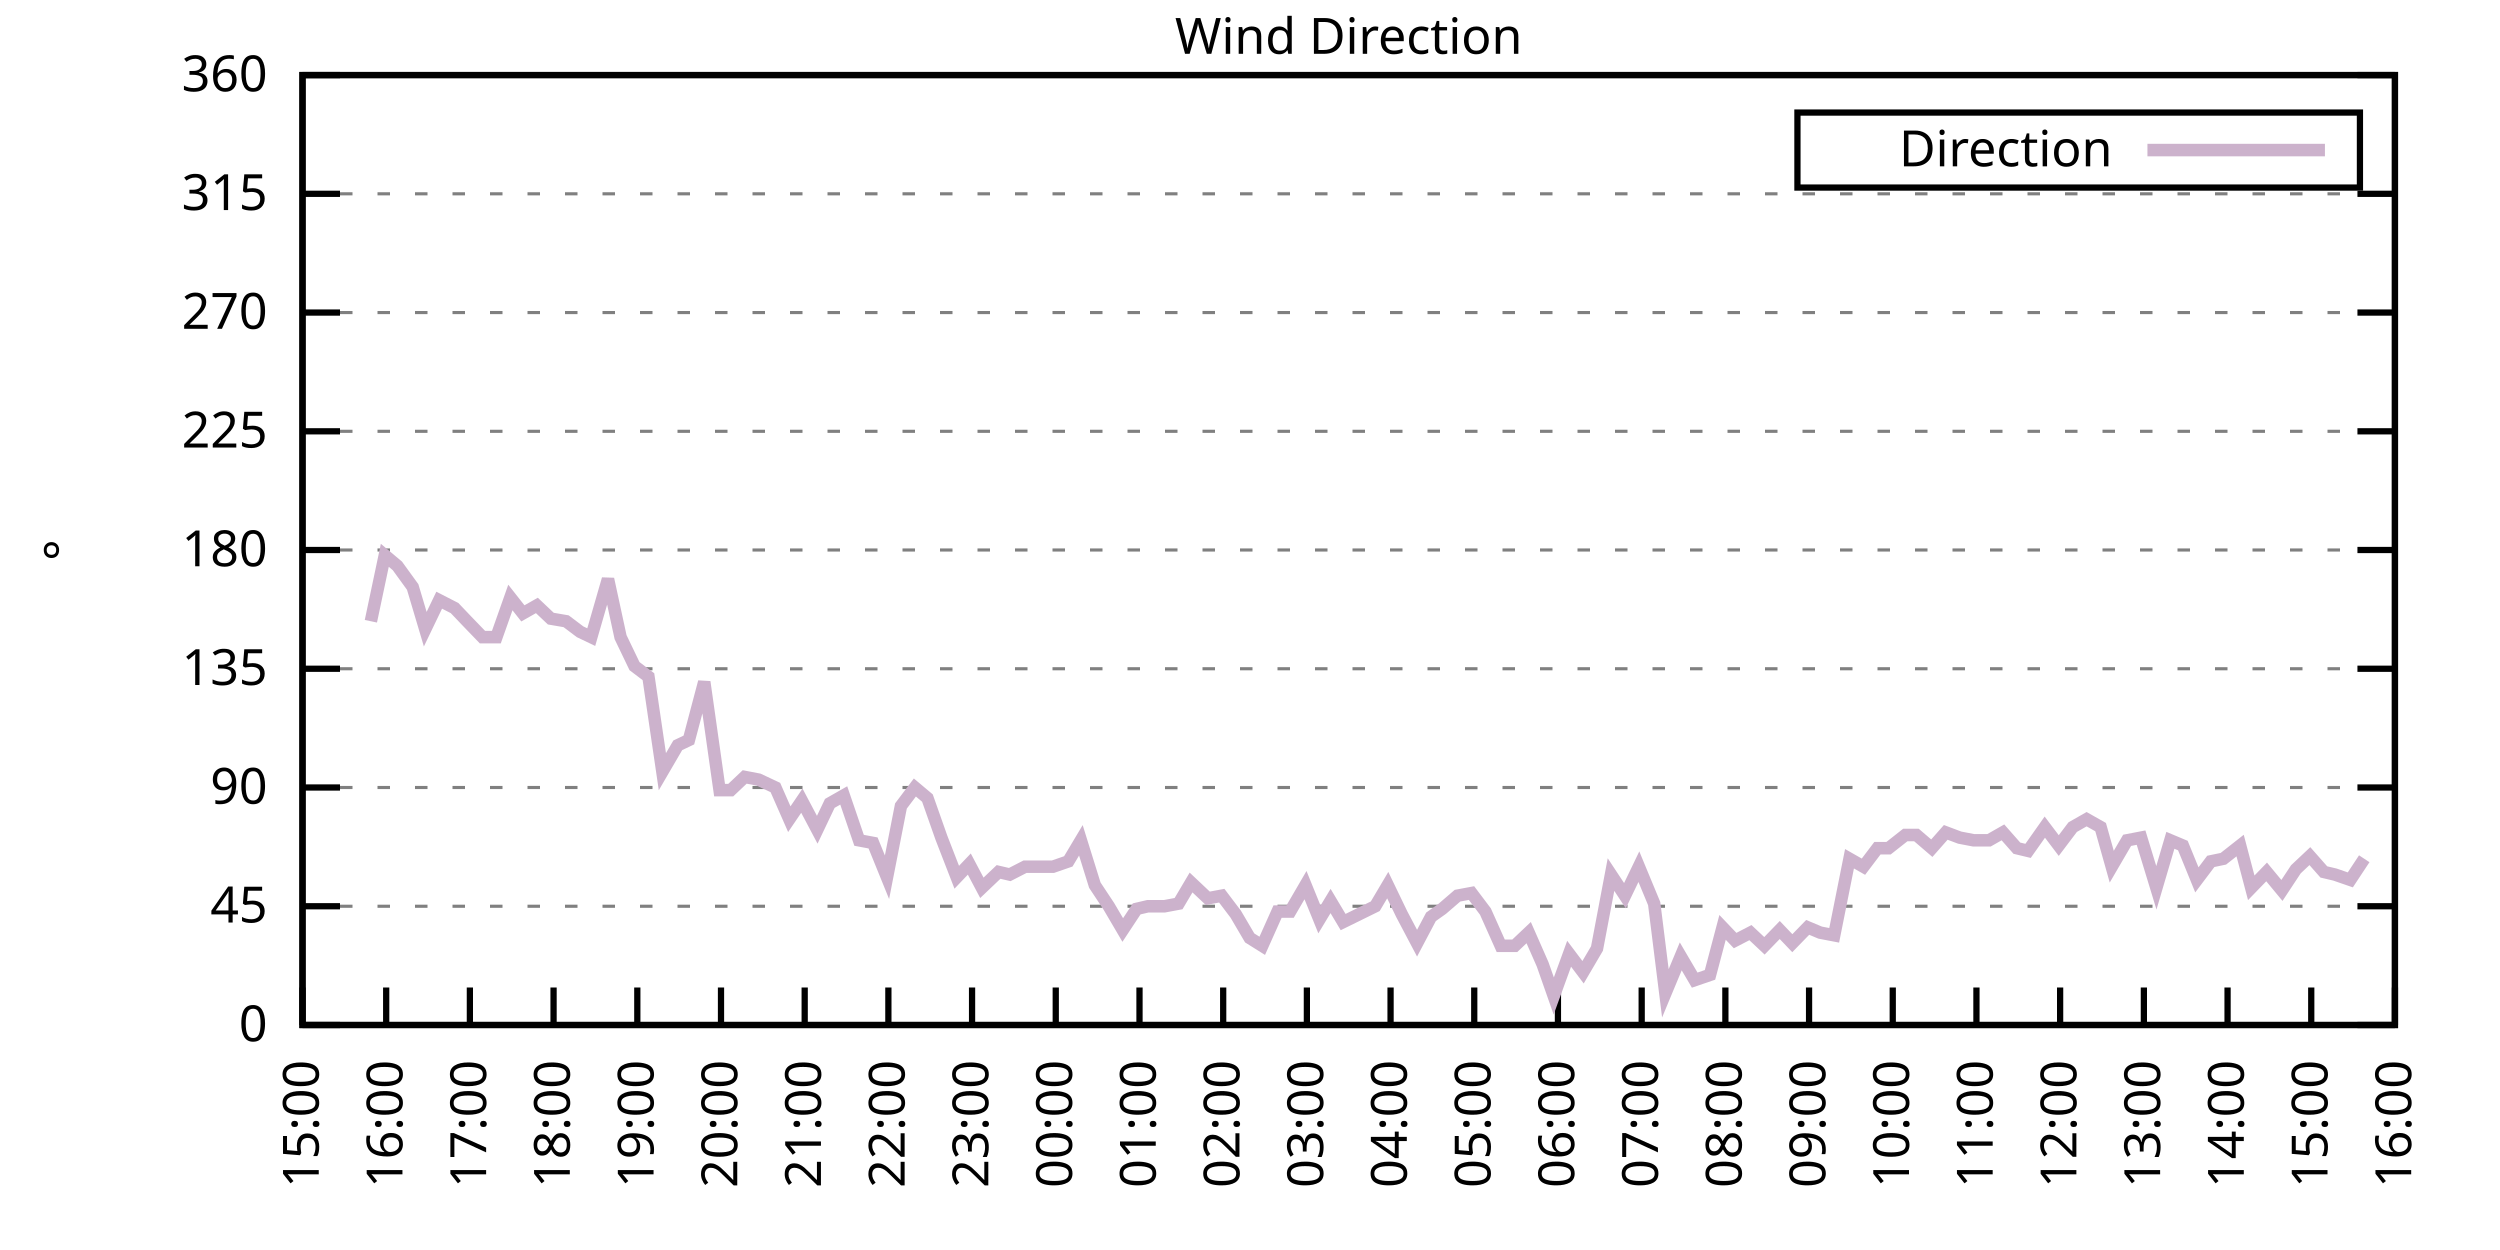
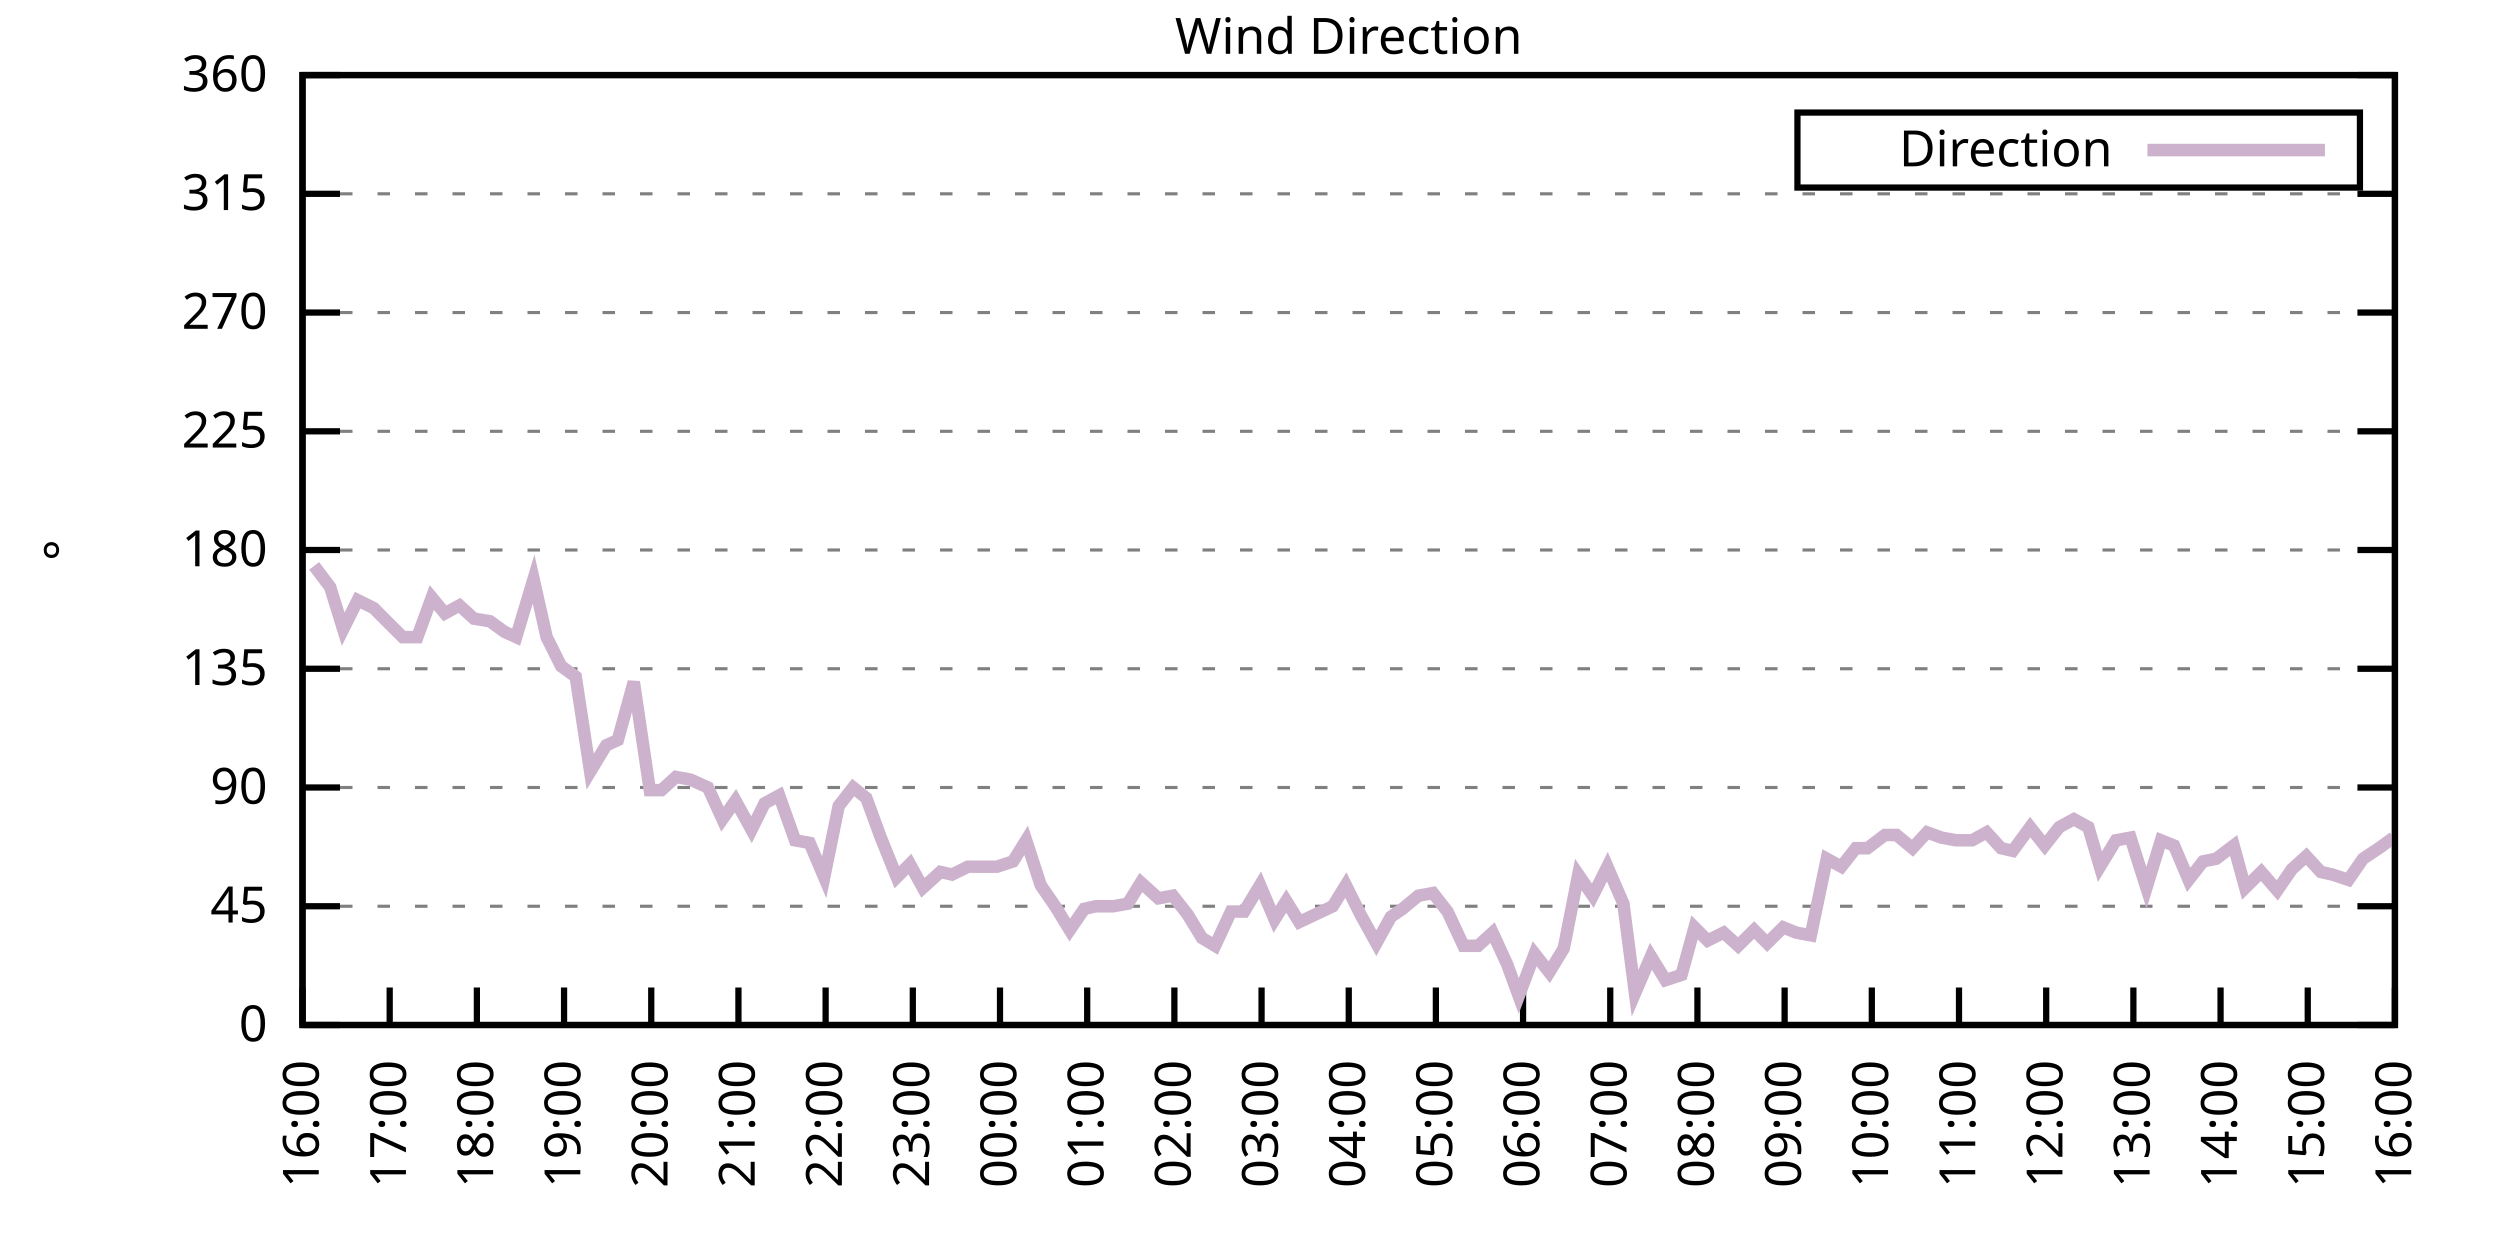
<svg xmlns="http://www.w3.org/2000/svg" xmlns:xlink="http://www.w3.org/1999/xlink" width="400" height="200" viewBox="0 0 400 200">
  <g id="gnuplot_canvas">
    <rect x="0" y="0" width="400" height="200" fill="none" />
    <defs>
      <circle id="gpDot" r="0.5" stroke-width="0.5" stroke="currentColor" />
      <path id="gpPt0" stroke-width="0.333" stroke="currentColor" d="M-1,0 h2 M0,-1 v2" />
      <path id="gpPt1" stroke-width="0.333" stroke="currentColor" d="M-1,-1 L1,1 M1,-1 L-1,1" />
      <path id="gpPt2" stroke-width="0.333" stroke="currentColor" d="M-1,0 L1,0 M0,-1 L0,1 M-1,-1 L1,1 M-1,1 L1,-1" />
      <rect id="gpPt3" stroke-width="0.333" stroke="currentColor" x="-1" y="-1" width="2" height="2" />
      <rect id="gpPt4" stroke-width="0.333" stroke="currentColor" fill="currentColor" x="-1" y="-1" width="2" height="2" />
      <circle id="gpPt5" stroke-width="0.333" stroke="currentColor" cx="0" cy="0" r="1" />
      <use xlink:href="#gpPt5" id="gpPt6" fill="currentColor" stroke="none" />
      <path id="gpPt7" stroke-width="0.333" stroke="currentColor" d="M0,-1.33 L-1.33,0.67 L1.33,0.67 z" />
      <use xlink:href="#gpPt7" id="gpPt8" fill="currentColor" stroke="none" />
      <use xlink:href="#gpPt7" id="gpPt9" stroke="currentColor" transform="rotate(180)" />
      <use xlink:href="#gpPt9" id="gpPt10" fill="currentColor" stroke="none" />
      <use xlink:href="#gpPt3" id="gpPt11" stroke="currentColor" transform="rotate(45)" />
      <use xlink:href="#gpPt11" id="gpPt12" fill="currentColor" stroke="none" />
      <path id="gpPt13" stroke-width="0.333" stroke="currentColor" d="M0,1.330 L1.265,0.411 L0.782,-1.067 L-0.782,-1.076 L-1.265,0.411 z" />
      <use xlink:href="#gpPt13" id="gpPt14" fill="currentColor" stroke="none" />
      <filter id="textbox" filterUnits="objectBoundingBox" x="0" y="0" height="1" width="1">
        <feFlood flood-color="white" flood-opacity="1" result="bgnd" />
        <feComposite in="SourceGraphic" in2="bgnd" operator="atop" />
      </filter>
      <filter id="greybox" filterUnits="objectBoundingBox" x="0" y="0" height="1" width="1">
        <feFlood flood-color="lightgrey" flood-opacity="1" result="grey" />
        <feComposite in="SourceGraphic" in2="grey" operator="atop" />
      </filter>
    </defs>
    <g fill="none" color="white" stroke="currentColor" stroke-width="1.00" stroke-linecap="butt" stroke-linejoin="miter">
</g>
    <g fill="none" color="black" stroke="currentColor" stroke-width="1.00" stroke-linecap="butt" stroke-linejoin="miter">
      <g stroke="none" shape-rendering="crispEdges">
        <polygon fill="rgb(255, 255, 255)" points="48.40,164.00 383.18,164.00 383.18,12.02 48.40,12.02 " />
      </g>
    </g>
    <g fill="none" color="black" stroke="currentColor" stroke-width="1.00" stroke-linecap="butt" stroke-linejoin="miter">
</g>
    <g fill="none" color="black" stroke="black" stroke-width="0.50" stroke-linecap="butt" stroke-linejoin="miter">
</g>
    <g fill="none" color="gray" stroke="currentColor" stroke-width="0.50" stroke-linecap="butt" stroke-linejoin="miter">
      <path stroke="gray" stroke-dasharray="2,4" class="gridline" d="M48.40,164.00 L383.19,164.00  " />
    </g>
    <g fill="none" color="gray" stroke="gray" stroke-width="1.00" stroke-linecap="butt" stroke-linejoin="miter">
</g>
    <g fill="none" color="black" stroke="currentColor" stroke-width="1.00" stroke-linecap="butt" stroke-linejoin="miter">
      <path stroke="black" d="M48.40,164.00 L54.40,164.00 M383.19,164.00 L377.19,164.00  " />
      <g transform="translate(42.80,166.60)" stroke="none" fill="black" font-family="Sans" font-size="8.00" text-anchor="end">
        <text>
          <tspan font-family="Sans"> 0</tspan>
        </text>
      </g>
    </g>
    <g fill="none" color="black" stroke="currentColor" stroke-width="1.00" stroke-linecap="butt" stroke-linejoin="miter">
</g>
    <g fill="none" color="black" stroke="black" stroke-width="0.50" stroke-linecap="butt" stroke-linejoin="miter">
</g>
    <g fill="none" color="gray" stroke="currentColor" stroke-width="0.50" stroke-linecap="butt" stroke-linejoin="miter">
      <path stroke="gray" stroke-dasharray="2,4" class="gridline" d="M48.40,145.00 L383.19,145.00  " />
    </g>
    <g fill="none" color="gray" stroke="gray" stroke-width="1.00" stroke-linecap="butt" stroke-linejoin="miter">
</g>
    <g fill="none" color="black" stroke="currentColor" stroke-width="1.00" stroke-linecap="butt" stroke-linejoin="miter">
      <path stroke="black" d="M48.40,145.00 L54.40,145.00 M383.19,145.00 L377.19,145.00  " />
      <g transform="translate(42.80,147.60)" stroke="none" fill="black" font-family="Sans" font-size="8.00" text-anchor="end">
        <text>
          <tspan font-family="Sans"> 45</tspan>
        </text>
      </g>
    </g>
    <g fill="none" color="black" stroke="currentColor" stroke-width="1.00" stroke-linecap="butt" stroke-linejoin="miter">
</g>
    <g fill="none" color="black" stroke="black" stroke-width="0.50" stroke-linecap="butt" stroke-linejoin="miter">
</g>
    <g fill="none" color="gray" stroke="currentColor" stroke-width="0.50" stroke-linecap="butt" stroke-linejoin="miter">
      <path stroke="gray" stroke-dasharray="2,4" class="gridline" d="M48.40,126.00 L383.19,126.00  " />
    </g>
    <g fill="none" color="gray" stroke="gray" stroke-width="1.00" stroke-linecap="butt" stroke-linejoin="miter">
</g>
    <g fill="none" color="black" stroke="currentColor" stroke-width="1.00" stroke-linecap="butt" stroke-linejoin="miter">
      <path stroke="black" d="M48.40,126.00 L54.40,126.00 M383.19,126.00 L377.19,126.00  " />
      <g transform="translate(42.80,128.60)" stroke="none" fill="black" font-family="Sans" font-size="8.00" text-anchor="end">
        <text>
          <tspan font-family="Sans"> 90</tspan>
        </text>
      </g>
    </g>
    <g fill="none" color="black" stroke="currentColor" stroke-width="1.00" stroke-linecap="butt" stroke-linejoin="miter">
</g>
    <g fill="none" color="black" stroke="black" stroke-width="0.50" stroke-linecap="butt" stroke-linejoin="miter">
</g>
    <g fill="none" color="gray" stroke="currentColor" stroke-width="0.50" stroke-linecap="butt" stroke-linejoin="miter">
      <path stroke="gray" stroke-dasharray="2,4" class="gridline" d="M48.40,107.00 L383.19,107.00  " />
    </g>
    <g fill="none" color="gray" stroke="gray" stroke-width="1.00" stroke-linecap="butt" stroke-linejoin="miter">
</g>
    <g fill="none" color="black" stroke="currentColor" stroke-width="1.00" stroke-linecap="butt" stroke-linejoin="miter">
      <path stroke="black" d="M48.40,107.00 L54.40,107.00 M383.19,107.00 L377.19,107.00  " />
      <g transform="translate(42.80,109.60)" stroke="none" fill="black" font-family="Sans" font-size="8.00" text-anchor="end">
        <text>
          <tspan font-family="Sans"> 135</tspan>
        </text>
      </g>
    </g>
    <g fill="none" color="black" stroke="currentColor" stroke-width="1.00" stroke-linecap="butt" stroke-linejoin="miter">
</g>
    <g fill="none" color="black" stroke="black" stroke-width="0.50" stroke-linecap="butt" stroke-linejoin="miter">
</g>
    <g fill="none" color="gray" stroke="currentColor" stroke-width="0.50" stroke-linecap="butt" stroke-linejoin="miter">
      <path stroke="gray" stroke-dasharray="2,4" class="gridline" d="M48.40,88.00 L383.19,88.00  " />
    </g>
    <g fill="none" color="gray" stroke="gray" stroke-width="1.00" stroke-linecap="butt" stroke-linejoin="miter">
</g>
    <g fill="none" color="black" stroke="currentColor" stroke-width="1.00" stroke-linecap="butt" stroke-linejoin="miter">
      <path stroke="black" d="M48.40,88.00 L54.40,88.00 M383.19,88.00 L377.19,88.00  " />
      <g transform="translate(42.80,90.60)" stroke="none" fill="black" font-family="Sans" font-size="8.00" text-anchor="end">
        <text>
          <tspan font-family="Sans"> 180</tspan>
        </text>
      </g>
    </g>
    <g fill="none" color="black" stroke="currentColor" stroke-width="1.00" stroke-linecap="butt" stroke-linejoin="miter">
</g>
    <g fill="none" color="black" stroke="black" stroke-width="0.50" stroke-linecap="butt" stroke-linejoin="miter">
</g>
    <g fill="none" color="gray" stroke="currentColor" stroke-width="0.50" stroke-linecap="butt" stroke-linejoin="miter">
      <path stroke="gray" stroke-dasharray="2,4" class="gridline" d="M48.40,69.01 L383.19,69.01  " />
    </g>
    <g fill="none" color="gray" stroke="gray" stroke-width="1.00" stroke-linecap="butt" stroke-linejoin="miter">
</g>
    <g fill="none" color="black" stroke="currentColor" stroke-width="1.00" stroke-linecap="butt" stroke-linejoin="miter">
      <path stroke="black" d="M48.40,69.01 L54.40,69.01 M383.19,69.01 L377.19,69.01  " />
      <g transform="translate(42.80,71.61)" stroke="none" fill="black" font-family="Sans" font-size="8.00" text-anchor="end">
        <text>
          <tspan font-family="Sans"> 225</tspan>
        </text>
      </g>
    </g>
    <g fill="none" color="black" stroke="currentColor" stroke-width="1.00" stroke-linecap="butt" stroke-linejoin="miter">
</g>
    <g fill="none" color="black" stroke="black" stroke-width="0.50" stroke-linecap="butt" stroke-linejoin="miter">
</g>
    <g fill="none" color="gray" stroke="currentColor" stroke-width="0.50" stroke-linecap="butt" stroke-linejoin="miter">
      <path stroke="gray" stroke-dasharray="2,4" class="gridline" d="M48.40,50.01 L383.19,50.01  " />
    </g>
    <g fill="none" color="gray" stroke="gray" stroke-width="1.00" stroke-linecap="butt" stroke-linejoin="miter">
</g>
    <g fill="none" color="black" stroke="currentColor" stroke-width="1.00" stroke-linecap="butt" stroke-linejoin="miter">
      <path stroke="black" d="M48.40,50.01 L54.40,50.01 M383.19,50.01 L377.19,50.01  " />
      <g transform="translate(42.80,52.61)" stroke="none" fill="black" font-family="Sans" font-size="8.00" text-anchor="end">
        <text>
          <tspan font-family="Sans"> 270</tspan>
        </text>
      </g>
    </g>
    <g fill="none" color="black" stroke="currentColor" stroke-width="1.00" stroke-linecap="butt" stroke-linejoin="miter">
</g>
    <g fill="none" color="black" stroke="black" stroke-width="0.50" stroke-linecap="butt" stroke-linejoin="miter">
</g>
    <g fill="none" color="gray" stroke="currentColor" stroke-width="0.50" stroke-linecap="butt" stroke-linejoin="miter">
      <path stroke="gray" stroke-dasharray="2,4" class="gridline" d="M48.40,31.01 L383.19,31.01  " />
    </g>
    <g fill="none" color="gray" stroke="gray" stroke-width="1.00" stroke-linecap="butt" stroke-linejoin="miter">
</g>
    <g fill="none" color="black" stroke="currentColor" stroke-width="1.00" stroke-linecap="butt" stroke-linejoin="miter">
      <path stroke="black" d="M48.40,31.01 L54.40,31.01 M383.19,31.01 L377.19,31.01  " />
      <g transform="translate(42.80,33.61)" stroke="none" fill="black" font-family="Sans" font-size="8.00" text-anchor="end">
        <text>
          <tspan font-family="Sans"> 315</tspan>
        </text>
      </g>
    </g>
    <g fill="none" color="black" stroke="currentColor" stroke-width="1.00" stroke-linecap="butt" stroke-linejoin="miter">
</g>
    <g fill="none" color="black" stroke="black" stroke-width="0.50" stroke-linecap="butt" stroke-linejoin="miter">
</g>
    <g fill="none" color="gray" stroke="currentColor" stroke-width="0.50" stroke-linecap="butt" stroke-linejoin="miter">
      <path stroke="gray" stroke-dasharray="2,4" class="gridline" d="M48.40,12.01 L383.19,12.01  " />
    </g>
    <g fill="none" color="gray" stroke="gray" stroke-width="1.00" stroke-linecap="butt" stroke-linejoin="miter">
</g>
    <g fill="none" color="black" stroke="currentColor" stroke-width="1.00" stroke-linecap="butt" stroke-linejoin="miter">
      <path stroke="black" d="M48.40,12.01 L54.40,12.01 M383.19,12.01 L377.19,12.01  " />
      <g transform="translate(42.80,14.61)" stroke="none" fill="black" font-family="Sans" font-size="8.00" text-anchor="end">
        <text>
          <tspan font-family="Sans"> 360</tspan>
        </text>
      </g>
    </g>
    <g fill="none" color="black" stroke="currentColor" stroke-width="1.00" stroke-linecap="butt" stroke-linejoin="miter">
      <path stroke="black" d="M48.40,164.00 L48.40,158.00  " />
      <g transform="translate(51.00,169.60) rotate(270.00)" stroke="none" fill="black" font-family="Sans" font-size="8.00" text-anchor="end">
        <text>
-           <tspan font-family="Sans">15:00</tspan>
-         </text>
-       </g>
-     </g>
-     <g fill="none" color="black" stroke="currentColor" stroke-width="1.00" stroke-linecap="butt" stroke-linejoin="miter">
-       <path stroke="black" d="M61.79,164.00 L61.79,158.00  " />
-       <g transform="translate(64.39,169.60) rotate(270.00)" stroke="none" fill="black" font-family="Sans" font-size="8.00" text-anchor="end">
-         <text>
          <tspan font-family="Sans">16:00</tspan>
        </text>
      </g>
    </g>
    <g fill="none" color="black" stroke="currentColor" stroke-width="1.00" stroke-linecap="butt" stroke-linejoin="miter">
-       <path stroke="black" d="M75.18,164.00 L75.18,158.00  " />
-       <g transform="translate(77.78,169.60) rotate(270.00)" stroke="none" fill="black" font-family="Sans" font-size="8.00" text-anchor="end">
+       <path stroke="black" d="M62.35,164.00 L62.35,158.00  " />
+       <g transform="translate(64.95,169.60) rotate(270.00)" stroke="none" fill="black" font-family="Sans" font-size="8.00" text-anchor="end">
        <text>
          <tspan font-family="Sans">17:00</tspan>
        </text>
      </g>
    </g>
    <g fill="none" color="black" stroke="currentColor" stroke-width="1.00" stroke-linecap="butt" stroke-linejoin="miter">
-       <path stroke="black" d="M88.57,164.00 L88.57,158.00  " />
-       <g transform="translate(91.17,169.60) rotate(270.00)" stroke="none" fill="black" font-family="Sans" font-size="8.00" text-anchor="end">
+       <path stroke="black" d="M76.30,164.00 L76.30,158.00  " />
+       <g transform="translate(78.90,169.60) rotate(270.00)" stroke="none" fill="black" font-family="Sans" font-size="8.00" text-anchor="end">
        <text>
          <tspan font-family="Sans">18:00</tspan>
        </text>
      </g>
    </g>
    <g fill="none" color="black" stroke="currentColor" stroke-width="1.00" stroke-linecap="butt" stroke-linejoin="miter">
-       <path stroke="black" d="M101.97,164.00 L101.97,158.00  " />
-       <g transform="translate(104.57,169.60) rotate(270.00)" stroke="none" fill="black" font-family="Sans" font-size="8.00" text-anchor="end">
+       <path stroke="black" d="M90.25,164.00 L90.25,158.00  " />
+       <g transform="translate(92.85,169.60) rotate(270.00)" stroke="none" fill="black" font-family="Sans" font-size="8.00" text-anchor="end">
        <text>
          <tspan font-family="Sans">19:00</tspan>
        </text>
      </g>
    </g>
    <g fill="none" color="black" stroke="currentColor" stroke-width="1.00" stroke-linecap="butt" stroke-linejoin="miter">
-       <path stroke="black" d="M115.36,164.00 L115.36,158.00  " />
-       <g transform="translate(117.96,169.60) rotate(270.00)" stroke="none" fill="black" font-family="Sans" font-size="8.00" text-anchor="end">
+       <path stroke="black" d="M104.20,164.00 L104.20,158.00  " />
+       <g transform="translate(106.80,169.60) rotate(270.00)" stroke="none" fill="black" font-family="Sans" font-size="8.00" text-anchor="end">
        <text>
          <tspan font-family="Sans">20:00</tspan>
        </text>
      </g>
    </g>
    <g fill="none" color="black" stroke="currentColor" stroke-width="1.00" stroke-linecap="butt" stroke-linejoin="miter">
-       <path stroke="black" d="M128.75,164.00 L128.75,158.00  " />
-       <g transform="translate(131.35,169.60) rotate(270.00)" stroke="none" fill="black" font-family="Sans" font-size="8.00" text-anchor="end">
+       <path stroke="black" d="M118.15,164.00 L118.15,158.00  " />
+       <g transform="translate(120.75,169.60) rotate(270.00)" stroke="none" fill="black" font-family="Sans" font-size="8.00" text-anchor="end">
        <text>
          <tspan font-family="Sans">21:00</tspan>
        </text>
      </g>
    </g>
    <g fill="none" color="black" stroke="currentColor" stroke-width="1.00" stroke-linecap="butt" stroke-linejoin="miter">
-       <path stroke="black" d="M142.14,164.00 L142.14,158.00  " />
-       <g transform="translate(144.74,169.60) rotate(270.00)" stroke="none" fill="black" font-family="Sans" font-size="8.00" text-anchor="end">
+       <path stroke="black" d="M132.10,164.00 L132.10,158.00  " />
+       <g transform="translate(134.70,169.60) rotate(270.00)" stroke="none" fill="black" font-family="Sans" font-size="8.00" text-anchor="end">
        <text>
          <tspan font-family="Sans">22:00</tspan>
        </text>
      </g>
    </g>
    <g fill="none" color="black" stroke="currentColor" stroke-width="1.00" stroke-linecap="butt" stroke-linejoin="miter">
-       <path stroke="black" d="M155.53,164.00 L155.53,158.00  " />
-       <g transform="translate(158.13,169.60) rotate(270.00)" stroke="none" fill="black" font-family="Sans" font-size="8.00" text-anchor="end">
+       <path stroke="black" d="M146.05,164.00 L146.05,158.00  " />
+       <g transform="translate(148.65,169.60) rotate(270.00)" stroke="none" fill="black" font-family="Sans" font-size="8.00" text-anchor="end">
        <text>
          <tspan font-family="Sans">23:00</tspan>
        </text>
      </g>
    </g>
    <g fill="none" color="black" stroke="currentColor" stroke-width="1.00" stroke-linecap="butt" stroke-linejoin="miter">
-       <path stroke="black" d="M168.92,164.00 L168.92,158.00  " />
-       <g transform="translate(171.52,169.60) rotate(270.00)" stroke="none" fill="black" font-family="Sans" font-size="8.00" text-anchor="end">
+       <path stroke="black" d="M160.00,164.00 L160.00,158.00  " />
+       <g transform="translate(162.60,169.60) rotate(270.00)" stroke="none" fill="black" font-family="Sans" font-size="8.00" text-anchor="end">
        <text>
          <tspan font-family="Sans">00:00</tspan>
        </text>
      </g>
    </g>
    <g fill="none" color="black" stroke="currentColor" stroke-width="1.00" stroke-linecap="butt" stroke-linejoin="miter">
-       <path stroke="black" d="M182.32,164.00 L182.32,158.00  " />
-       <g transform="translate(184.92,169.60) rotate(270.00)" stroke="none" fill="black" font-family="Sans" font-size="8.00" text-anchor="end">
+       <path stroke="black" d="M173.95,164.00 L173.95,158.00  " />
+       <g transform="translate(176.55,169.60) rotate(270.00)" stroke="none" fill="black" font-family="Sans" font-size="8.00" text-anchor="end">
        <text>
          <tspan font-family="Sans">01:00</tspan>
        </text>
      </g>
    </g>
    <g fill="none" color="black" stroke="currentColor" stroke-width="1.00" stroke-linecap="butt" stroke-linejoin="miter">
-       <path stroke="black" d="M195.71,164.00 L195.71,158.00  " />
-       <g transform="translate(198.31,169.60) rotate(270.00)" stroke="none" fill="black" font-family="Sans" font-size="8.00" text-anchor="end">
+       <path stroke="black" d="M187.90,164.00 L187.90,158.00  " />
+       <g transform="translate(190.50,169.60) rotate(270.00)" stroke="none" fill="black" font-family="Sans" font-size="8.00" text-anchor="end">
        <text>
          <tspan font-family="Sans">02:00</tspan>
        </text>
      </g>
    </g>
    <g fill="none" color="black" stroke="currentColor" stroke-width="1.00" stroke-linecap="butt" stroke-linejoin="miter">
-       <path stroke="black" d="M209.10,164.00 L209.10,158.00  " />
-       <g transform="translate(211.70,169.60) rotate(270.00)" stroke="none" fill="black" font-family="Sans" font-size="8.00" text-anchor="end">
+       <path stroke="black" d="M201.85,164.00 L201.85,158.00  " />
+       <g transform="translate(204.45,169.60) rotate(270.00)" stroke="none" fill="black" font-family="Sans" font-size="8.00" text-anchor="end">
        <text>
          <tspan font-family="Sans">03:00</tspan>
        </text>
      </g>
    </g>
    <g fill="none" color="black" stroke="currentColor" stroke-width="1.00" stroke-linecap="butt" stroke-linejoin="miter">
-       <path stroke="black" d="M222.49,164.00 L222.49,158.00  " />
-       <g transform="translate(225.09,169.60) rotate(270.00)" stroke="none" fill="black" font-family="Sans" font-size="8.00" text-anchor="end">
+       <path stroke="black" d="M215.80,164.00 L215.80,158.00  " />
+       <g transform="translate(218.40,169.60) rotate(270.00)" stroke="none" fill="black" font-family="Sans" font-size="8.00" text-anchor="end">
        <text>
          <tspan font-family="Sans">04:00</tspan>
        </text>
      </g>
    </g>
    <g fill="none" color="black" stroke="currentColor" stroke-width="1.00" stroke-linecap="butt" stroke-linejoin="miter">
-       <path stroke="black" d="M235.88,164.00 L235.88,158.00  " />
-       <g transform="translate(238.48,169.60) rotate(270.00)" stroke="none" fill="black" font-family="Sans" font-size="8.00" text-anchor="end">
+       <path stroke="black" d="M229.74,164.00 L229.74,158.00  " />
+       <g transform="translate(232.34,169.60) rotate(270.00)" stroke="none" fill="black" font-family="Sans" font-size="8.00" text-anchor="end">
        <text>
          <tspan font-family="Sans">05:00</tspan>
        </text>
      </g>
    </g>
    <g fill="none" color="black" stroke="currentColor" stroke-width="1.00" stroke-linecap="butt" stroke-linejoin="miter">
-       <path stroke="black" d="M249.27,164.00 L249.27,158.00  " />
-       <g transform="translate(251.87,169.60) rotate(270.00)" stroke="none" fill="black" font-family="Sans" font-size="8.00" text-anchor="end">
+       <path stroke="black" d="M243.69,164.00 L243.69,158.00  " />
+       <g transform="translate(246.29,169.60) rotate(270.00)" stroke="none" fill="black" font-family="Sans" font-size="8.00" text-anchor="end">
        <text>
          <tspan font-family="Sans">06:00</tspan>
        </text>
      </g>
    </g>
    <g fill="none" color="black" stroke="currentColor" stroke-width="1.00" stroke-linecap="butt" stroke-linejoin="miter">
-       <path stroke="black" d="M262.67,164.00 L262.67,158.00  " />
-       <g transform="translate(265.27,169.60) rotate(270.00)" stroke="none" fill="black" font-family="Sans" font-size="8.00" text-anchor="end">
+       <path stroke="black" d="M257.64,164.00 L257.64,158.00  " />
+       <g transform="translate(260.24,169.60) rotate(270.00)" stroke="none" fill="black" font-family="Sans" font-size="8.00" text-anchor="end">
        <text>
          <tspan font-family="Sans">07:00</tspan>
        </text>
      </g>
    </g>
    <g fill="none" color="black" stroke="currentColor" stroke-width="1.00" stroke-linecap="butt" stroke-linejoin="miter">
-       <path stroke="black" d="M276.06,164.00 L276.06,158.00  " />
-       <g transform="translate(278.66,169.60) rotate(270.00)" stroke="none" fill="black" font-family="Sans" font-size="8.00" text-anchor="end">
+       <path stroke="black" d="M271.59,164.00 L271.59,158.00  " />
+       <g transform="translate(274.19,169.60) rotate(270.00)" stroke="none" fill="black" font-family="Sans" font-size="8.00" text-anchor="end">
        <text>
          <tspan font-family="Sans">08:00</tspan>
        </text>
      </g>
    </g>
    <g fill="none" color="black" stroke="currentColor" stroke-width="1.00" stroke-linecap="butt" stroke-linejoin="miter">
-       <path stroke="black" d="M289.45,164.00 L289.45,158.00  " />
-       <g transform="translate(292.05,169.60) rotate(270.00)" stroke="none" fill="black" font-family="Sans" font-size="8.00" text-anchor="end">
+       <path stroke="black" d="M285.54,164.00 L285.54,158.00  " />
+       <g transform="translate(288.14,169.60) rotate(270.00)" stroke="none" fill="black" font-family="Sans" font-size="8.00" text-anchor="end">
        <text>
          <tspan font-family="Sans">09:00</tspan>
        </text>
      </g>
    </g>
    <g fill="none" color="black" stroke="currentColor" stroke-width="1.00" stroke-linecap="butt" stroke-linejoin="miter">
-       <path stroke="black" d="M302.84,164.00 L302.84,158.00  " />
-       <g transform="translate(305.44,169.60) rotate(270.00)" stroke="none" fill="black" font-family="Sans" font-size="8.00" text-anchor="end">
+       <path stroke="black" d="M299.49,164.00 L299.49,158.00  " />
+       <g transform="translate(302.09,169.60) rotate(270.00)" stroke="none" fill="black" font-family="Sans" font-size="8.00" text-anchor="end">
        <text>
          <tspan font-family="Sans">10:00</tspan>
        </text>
      </g>
    </g>
    <g fill="none" color="black" stroke="currentColor" stroke-width="1.00" stroke-linecap="butt" stroke-linejoin="miter">
-       <path stroke="black" d="M316.23,164.00 L316.23,158.00  " />
-       <g transform="translate(318.83,169.60) rotate(270.00)" stroke="none" fill="black" font-family="Sans" font-size="8.00" text-anchor="end">
+       <path stroke="black" d="M313.44,164.00 L313.44,158.00  " />
+       <g transform="translate(316.04,169.60) rotate(270.00)" stroke="none" fill="black" font-family="Sans" font-size="8.00" text-anchor="end">
        <text>
          <tspan font-family="Sans">11:00</tspan>
        </text>
      </g>
    </g>
    <g fill="none" color="black" stroke="currentColor" stroke-width="1.00" stroke-linecap="butt" stroke-linejoin="miter">
-       <path stroke="black" d="M329.62,164.00 L329.62,158.00  " />
-       <g transform="translate(332.22,169.60) rotate(270.00)" stroke="none" fill="black" font-family="Sans" font-size="8.00" text-anchor="end">
+       <path stroke="black" d="M327.39,164.00 L327.39,158.00  " />
+       <g transform="translate(329.99,169.60) rotate(270.00)" stroke="none" fill="black" font-family="Sans" font-size="8.00" text-anchor="end">
        <text>
          <tspan font-family="Sans">12:00</tspan>
        </text>
      </g>
    </g>
    <g fill="none" color="black" stroke="currentColor" stroke-width="1.00" stroke-linecap="butt" stroke-linejoin="miter">
-       <path stroke="black" d="M343.02,164.00 L343.02,158.00  " />
-       <g transform="translate(345.62,169.60) rotate(270.00)" stroke="none" fill="black" font-family="Sans" font-size="8.00" text-anchor="end">
+       <path stroke="black" d="M341.34,164.00 L341.34,158.00  " />
+       <g transform="translate(343.94,169.60) rotate(270.00)" stroke="none" fill="black" font-family="Sans" font-size="8.00" text-anchor="end">
        <text>
          <tspan font-family="Sans">13:00</tspan>
        </text>
      </g>
    </g>
    <g fill="none" color="black" stroke="currentColor" stroke-width="1.00" stroke-linecap="butt" stroke-linejoin="miter">
-       <path stroke="black" d="M356.41,164.00 L356.41,158.00  " />
-       <g transform="translate(359.01,169.60) rotate(270.00)" stroke="none" fill="black" font-family="Sans" font-size="8.00" text-anchor="end">
+       <path stroke="black" d="M355.29,164.00 L355.29,158.00  " />
+       <g transform="translate(357.89,169.60) rotate(270.00)" stroke="none" fill="black" font-family="Sans" font-size="8.00" text-anchor="end">
        <text>
          <tspan font-family="Sans">14:00</tspan>
        </text>
      </g>
    </g>
    <g fill="none" color="black" stroke="currentColor" stroke-width="1.00" stroke-linecap="butt" stroke-linejoin="miter">
-       <path stroke="black" d="M369.80,164.00 L369.80,158.00  " />
-       <g transform="translate(372.40,169.60) rotate(270.00)" stroke="none" fill="black" font-family="Sans" font-size="8.00" text-anchor="end">
+       <path stroke="black" d="M369.24,164.00 L369.24,158.00  " />
+       <g transform="translate(371.84,169.60) rotate(270.00)" stroke="none" fill="black" font-family="Sans" font-size="8.00" text-anchor="end">
        <text>
          <tspan font-family="Sans">15:00</tspan>
        </text>
      </g>
    </g>
    <g fill="none" color="black" stroke="currentColor" stroke-width="1.00" stroke-linecap="butt" stroke-linejoin="miter">
      <path stroke="black" d="M383.19,164.00 L383.19,158.00  " />
      <g transform="translate(385.79,169.60) rotate(270.00)" stroke="none" fill="black" font-family="Sans" font-size="8.00" text-anchor="end">
        <text>
          <tspan font-family="Sans">16:00</tspan>
        </text>
      </g>
    </g>
    <g fill="none" color="black" stroke="currentColor" stroke-width="1.00" stroke-linecap="butt" stroke-linejoin="miter">
</g>
    <g fill="none" color="black" stroke="currentColor" stroke-width="1.00" stroke-linecap="butt" stroke-linejoin="miter">
      <path stroke="black" d="M48.40,12.01 L48.40,164.00 L383.19,164.00 L383.19,12.01 L48.40,12.01 Z  " />
    </g>
    <g fill="none" color="black" stroke="currentColor" stroke-width="1.00" stroke-linecap="butt" stroke-linejoin="miter">
</g>
    <g fill="none" color="black" stroke="currentColor" stroke-width="1.00" stroke-linecap="butt" stroke-linejoin="miter">
      <path stroke="black" d="M287.59,30.01 L287.59,18.01 L377.59,18.01 L377.59,30.01 L287.59,30.01 Z  " />
    </g>
    <g id="Wind_direction_plot_1">
      <g fill="none" color="white" stroke="black" stroke-width="2.00" stroke-linecap="butt" stroke-linejoin="miter">
</g>
      <g fill="none" color="black" stroke="currentColor" stroke-width="2.00" stroke-linecap="butt" stroke-linejoin="miter">
        <g transform="translate(337.99,26.61)" stroke="none" fill="black" font-family="Sans" font-size="8.00" text-anchor="end">
          <text>
            <tspan font-family="Sans">Direction</tspan>
          </text>
        </g>
      </g>
      <g fill="none" color="black" stroke="currentColor" stroke-width="2.00" stroke-linecap="butt" stroke-linejoin="miter">
-         <path stroke="rgb(204, 178, 204)" d="M343.59,24.01 L371.99,24.01 M59.34,99.40 L61.57,88.85 L63.58,90.54 L66.03,93.92 L68.04,100.67 L70.27,96.03   L72.73,97.29 L74.74,99.40 L77.19,101.94 L79.42,101.94 L81.66,95.60 L83.66,98.14 L85.90,96.87 L88.13,98.98   L90.58,99.40 L92.82,101.09 L94.60,101.94 L97.28,92.65 L99.29,101.94 L101.52,106.58 L103.75,108.27 L105.98,123.47   L108.44,119.25 L110.22,118.40 L112.68,109.11 L115.13,126.42 L116.92,126.42 L119.15,124.31 L121.38,124.74 L124.06,126.00   L126.29,131.07 L128.30,128.11 L130.76,132.76 L132.77,128.54 L135.00,127.27 L137.45,134.45 L139.69,134.87 L141.92,140.36   L144.15,128.96 L146.38,126.00 L148.39,127.69 L150.62,134.02 L153.08,140.36 L155.09,138.25 L157.10,142.05 L159.77,139.51   L161.56,139.93 L164.01,138.67 L166.02,138.67 L168.48,138.67 L170.93,137.82 L172.94,134.45 L175.17,141.62 L177.41,145.00   L179.64,148.80 L181.87,145.42 L183.66,145.00 L186.33,145.00 L188.57,144.58 L190.57,141.20 L193.25,143.73 L195.48,143.31   L197.72,146.27 L199.95,150.07 L201.96,151.33 L204.41,145.85 L206.42,145.85 L208.88,141.62 L211.11,147.11 L212.89,144.16   L214.90,147.53 L220.04,145.00 L222.04,141.62 L224.28,146.27 L226.73,150.91 L228.96,146.69 L230.75,145.42 L233.20,143.31   L235.44,142.89 L237.67,145.85 L240.12,151.33 L242.36,151.33 L244.59,149.22 L246.82,154.29 L248.60,159.36 L251.06,152.60   L253.29,155.56 L255.52,151.76 L257.76,139.93 L259.99,143.31 L262.22,138.67 L264.67,144.58 L266.46,158.93 L268.92,153.02   L271.15,156.82 L273.60,155.98 L275.61,148.38 L277.62,150.49 L280.07,149.22 L282.31,151.33 L284.76,148.80 L286.77,150.91   L289.23,148.38 L291.23,149.22 L293.47,149.65 L295.92,137.40 L298.15,138.67 L300.39,135.71 L302.17,135.71 L304.85,133.60   L306.63,133.60 L309.09,135.71 L311.32,133.18 L313.55,134.02 L315.79,134.45 L318.24,134.45 L320.47,133.18 L322.70,135.71   L324.49,136.14 L327.17,132.34 L329.40,135.29 L331.63,132.34 L333.86,131.07 L336.10,132.34 L337.88,138.67 L340.34,134.45   L342.57,134.02 L345.02,142.05 L347.26,134.45 L349.26,135.29 L351.50,140.78 L353.73,137.82 L355.74,137.40 L358.42,135.29   L360.20,142.05 L362.66,139.51 L365.11,142.47 L367.34,139.09 L369.58,136.98 L371.81,139.51 L373.59,139.93 L376.05,140.78   L378.28,137.40  " />
+         <path stroke="rgb(204, 178, 204)" d="M343.59,24.01 L371.99,24.01 M50.26,90.54 L52.82,93.92 L54.91,100.67 L57.23,96.03 L59.79,97.29 L61.88,99.40   L64.44,101.94 L66.77,101.94 L69.09,95.60 L71.18,98.14 L73.51,96.87 L75.83,98.98 L78.39,99.40 L80.72,101.09   L82.58,101.94 L85.37,92.65 L87.46,101.94 L89.78,106.58 L92.11,108.27 L94.43,123.47 L96.99,119.25 L98.85,118.40   L101.41,109.11 L103.97,126.42 L105.83,126.42 L108.15,124.31 L110.48,124.74 L113.27,126.00 L115.59,131.07 L117.68,128.11   L120.24,132.76 L122.33,128.54 L124.66,127.27 L127.22,134.45 L129.54,134.87 L131.87,140.36 L134.19,128.96 L136.51,126.00   L138.61,127.69 L140.93,134.02 L143.49,140.36 L145.58,138.25 L147.67,142.05 L150.46,139.51 L152.32,139.93 L154.88,138.67   L156.97,138.67 L159.53,138.67 L162.09,137.82 L164.18,134.45 L166.51,141.62 L168.83,145.00 L171.16,148.80 L173.48,145.42   L175.34,145.00 L178.13,145.00 L180.46,144.58 L182.55,141.20 L185.34,143.73 L187.66,143.31 L189.99,146.27 L192.31,150.07   L194.41,151.33 L196.96,145.85 L199.06,145.85 L201.61,141.62 L203.94,147.11 L205.80,144.16 L207.89,147.53 L213.24,145.00   L215.33,141.62 L217.65,146.27 L220.21,150.91 L222.54,146.69 L224.40,145.42 L226.95,143.31 L229.28,142.89 L231.60,145.85   L234.16,151.33 L236.49,151.33 L238.81,149.22 L241.14,154.29 L243.00,159.36 L245.55,152.60 L247.88,155.56 L250.20,151.76   L252.53,139.93 L254.85,143.31 L257.18,138.67 L259.74,144.58 L261.60,158.93 L264.15,153.02 L266.48,156.82 L269.04,155.98   L271.13,148.38 L273.22,150.49 L275.78,149.22 L278.10,151.33 L280.66,148.80 L282.75,150.91 L285.31,148.38 L287.40,149.22   L289.73,149.65 L292.29,137.40 L294.61,138.67 L296.94,135.71 L298.80,135.71 L301.58,133.60 L303.44,133.60 L306.00,135.71   L308.33,133.18 L310.65,134.02 L312.98,134.45 L315.53,134.45 L317.86,133.18 L320.18,135.71 L322.04,136.14 L324.83,132.34   L327.16,135.29 L329.48,132.34 L331.81,131.07 L334.13,132.34 L335.99,138.67 L338.55,134.45 L340.88,134.02 L343.43,142.05   L345.76,134.45 L347.85,135.29 L350.18,140.78 L352.50,137.82 L354.59,137.40 L357.38,135.29 L359.24,142.05 L361.80,139.51   L364.36,142.47 L366.68,139.09 L369.01,136.98 L371.33,139.51 L373.19,139.93 L375.75,140.78 L378.08,137.40 L380.63,135.71   L382.96,134.02  " />
      </g>
    </g>
    <g fill="none" color="black" stroke="currentColor" stroke-width="2.00" stroke-linecap="butt" stroke-linejoin="miter">
</g>
    <g fill="none" color="black" stroke="black" stroke-width="1.00" stroke-linecap="butt" stroke-linejoin="miter">
</g>
    <g fill="none" color="black" stroke="currentColor" stroke-width="1.00" stroke-linecap="butt" stroke-linejoin="miter">
      <path stroke="black" d="M48.40,12.01 L48.40,164.00 L383.19,164.00 L383.19,12.01 L48.40,12.01 Z  " />
      <g transform="translate(12.80,88.01) rotate(270.00)" stroke="none" fill="black" font-family="Sans" font-size="8.00" text-anchor="middle">
        <text>
          <tspan font-family="Sans">°</tspan>
        </text>
      </g>
    </g>
    <g fill="none" color="black" stroke="currentColor" stroke-width="1.00" stroke-linecap="butt" stroke-linejoin="miter">
</g>
    <g fill="none" color="black" stroke="currentColor" stroke-width="1.00" stroke-linecap="butt" stroke-linejoin="miter">
      <g transform="translate(215.79,8.61)" stroke="none" fill="black" font-family="Sans" font-size="8.00" text-anchor="middle">
        <text>
          <tspan font-family="Sans">Wind Direction</tspan>
        </text>
      </g>
    </g>
    <g fill="none" color="black" stroke="currentColor" stroke-width="1.00" stroke-linecap="butt" stroke-linejoin="miter">
</g>
  </g>
</svg>
